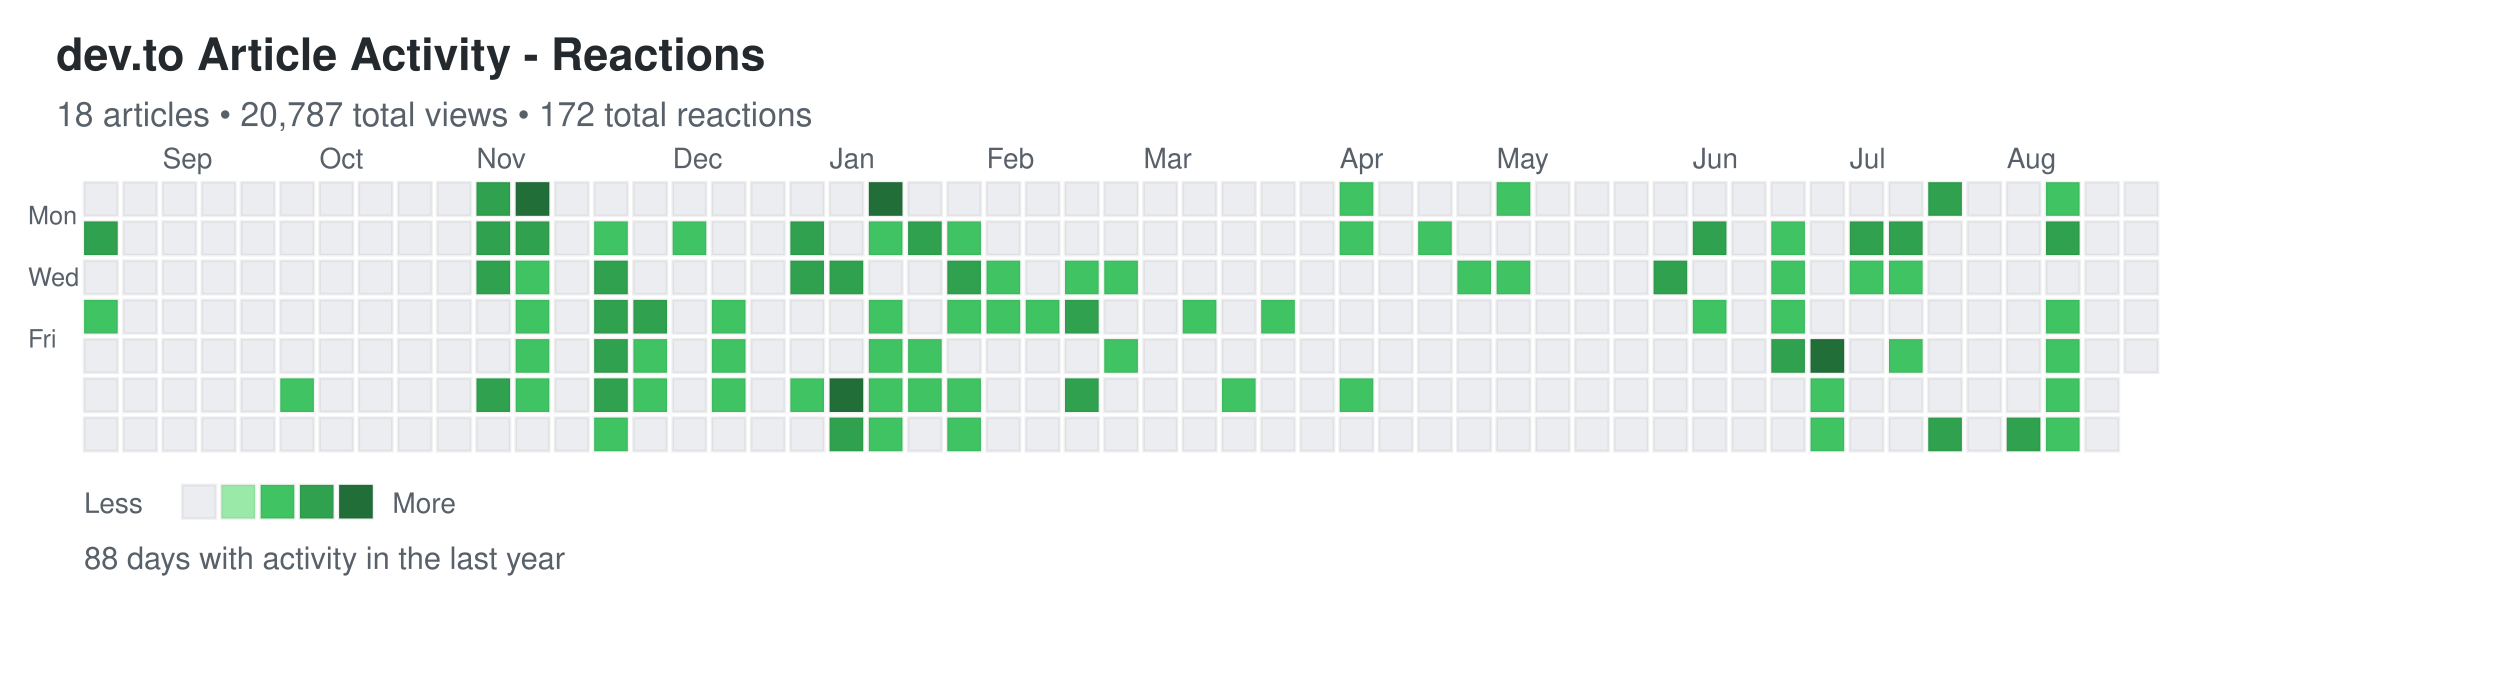
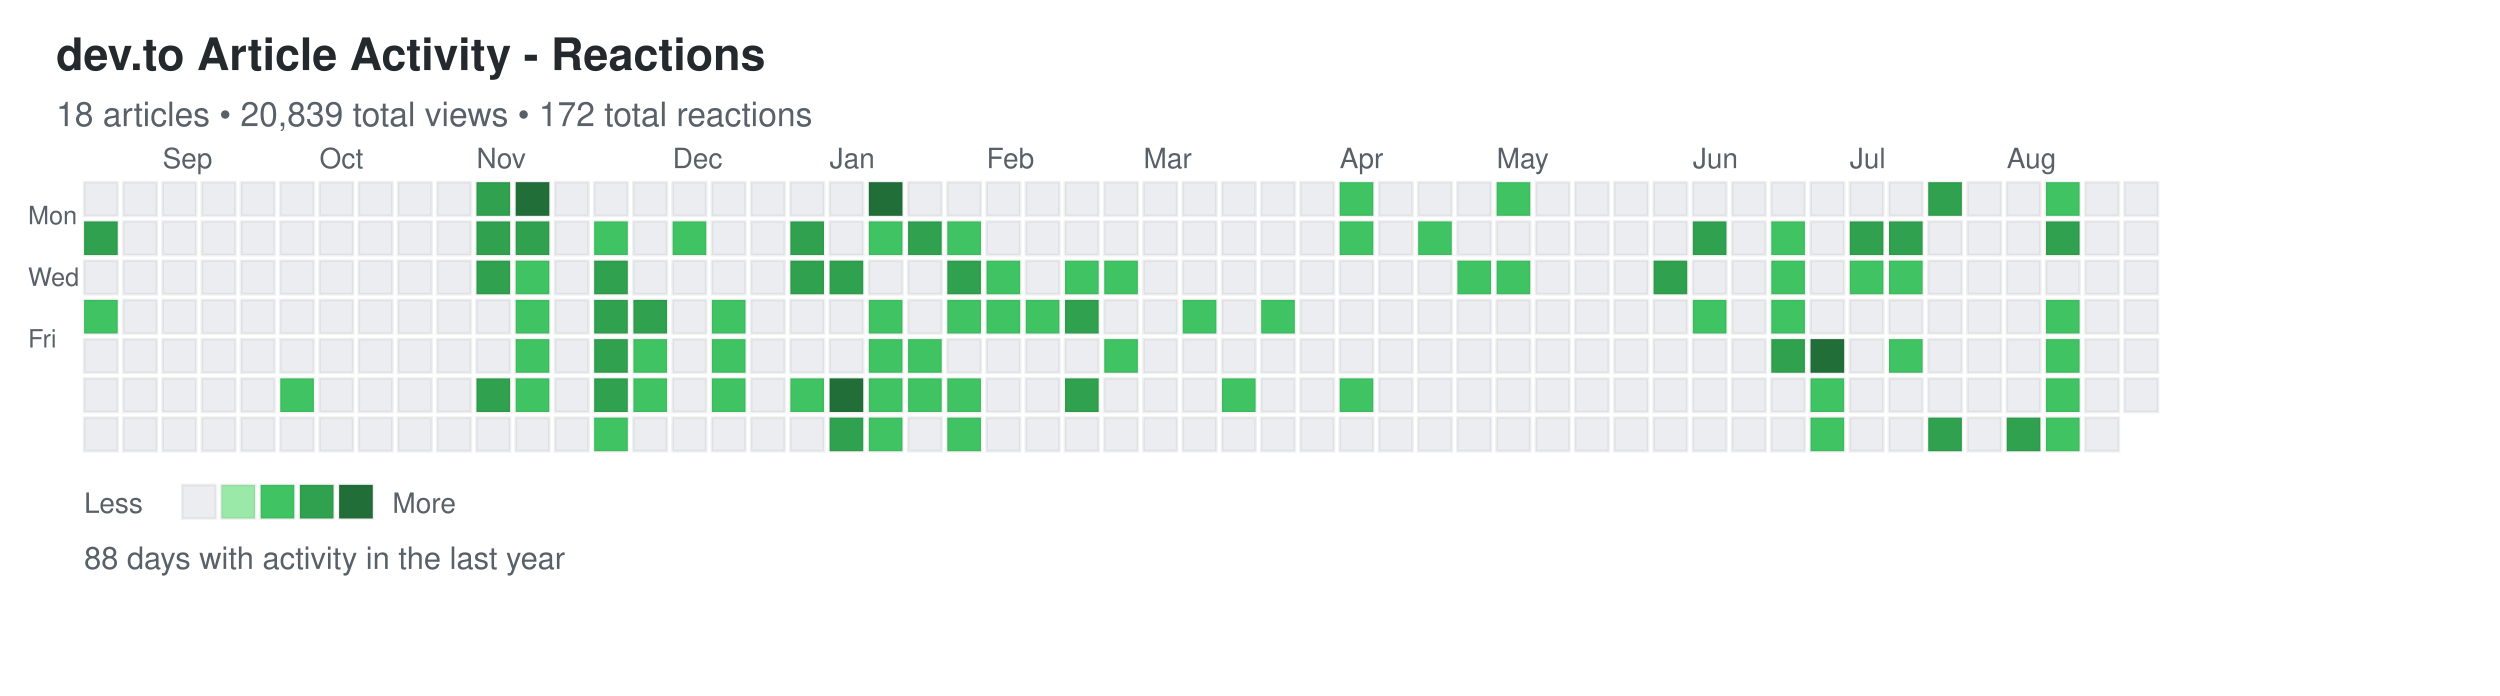
<svg xmlns="http://www.w3.org/2000/svg" width="892" height="248">
  <defs>
    <style>
.day { stroke: rgba(27,31,35,0.06); stroke-width: 1px; cursor: pointer; }
.day:hover { stroke: rgba(27,31,35,0.3); stroke-width: 2px; }
.month-label { font-family: -apple-system, BlinkMacSystemFont, "Segoe UI", Helvetica, Arial, sans-serif; font-size: 10px; fill: #586069; }
.day-label { font-family: -apple-system, BlinkMacSystemFont, "Segoe UI", Helvetica, Arial, sans-serif; font-size: 9px; fill: #586069; }
.title { font-family: -apple-system, BlinkMacSystemFont, "Segoe UI", Helvetica, Arial, sans-serif; font-size: 16px; font-weight: 600; fill: #24292e; }
.subtitle { font-family: -apple-system, BlinkMacSystemFont, "Segoe UI", Helvetica, Arial, sans-serif; font-size: 12px; fill: #586069; }
.stats { font-family: -apple-system, BlinkMacSystemFont, "Segoe UI", Helvetica, Arial, sans-serif; font-size: 11px; fill: #586069; }
.legend-text { font-family: -apple-system, BlinkMacSystemFont, "Segoe UI", Helvetica, Arial, sans-serif; font-size: 10px; fill: #586069; }
</style>
  </defs>
  <text x="20" y="25" class="title">dev.to Article Activity - Reactions</text>
-   <text x="20" y="45" class="subtitle">18 articles • 20,787 total views • 172 total reactions</text>
+   <text x="20" y="45" class="subtitle">18 articles • 20,839 total views • 172 total reactions</text>
  <text x="10" y="80" class="day-label">Mon</text>
  <text x="10" y="102" class="day-label">Wed</text>
  <text x="10" y="124" class="day-label">Fri</text>
  <rect x="30" y="65" width="12" height="12" fill="#ebedf0" class="day" data-date="2024-08-18" data-level="0" />
  <rect x="30" y="79" width="12" height="12" fill="#30a14e" class="day" data-date="2024-08-19" data-level="3" />
  <rect x="30" y="93" width="12" height="12" fill="#ebedf0" class="day" data-date="2024-08-20" data-level="0" />
  <rect x="30" y="107" width="12" height="12" fill="#40c463" class="day" data-date="2024-08-21" data-level="2" />
  <rect x="30" y="121" width="12" height="12" fill="#ebedf0" class="day" data-date="2024-08-22" data-level="0" />
  <rect x="30" y="135" width="12" height="12" fill="#ebedf0" class="day" data-date="2024-08-23" data-level="0" />
  <rect x="30" y="149" width="12" height="12" fill="#ebedf0" class="day" data-date="2024-08-24" data-level="0" />
  <rect x="44" y="65" width="12" height="12" fill="#ebedf0" class="day" data-date="2024-08-25" data-level="0" />
  <rect x="44" y="79" width="12" height="12" fill="#ebedf0" class="day" data-date="2024-08-26" data-level="0" />
  <rect x="44" y="93" width="12" height="12" fill="#ebedf0" class="day" data-date="2024-08-27" data-level="0" />
  <rect x="44" y="107" width="12" height="12" fill="#ebedf0" class="day" data-date="2024-08-28" data-level="0" />
  <rect x="44" y="121" width="12" height="12" fill="#ebedf0" class="day" data-date="2024-08-29" data-level="0" />
  <rect x="44" y="135" width="12" height="12" fill="#ebedf0" class="day" data-date="2024-08-30" data-level="0" />
  <rect x="44" y="149" width="12" height="12" fill="#ebedf0" class="day" data-date="2024-08-31" data-level="0" />
  <rect x="58" y="65" width="12" height="12" fill="#ebedf0" class="day" data-date="2024-09-01" data-level="0" />
  <rect x="58" y="79" width="12" height="12" fill="#ebedf0" class="day" data-date="2024-09-02" data-level="0" />
  <rect x="58" y="93" width="12" height="12" fill="#ebedf0" class="day" data-date="2024-09-03" data-level="0" />
  <rect x="58" y="107" width="12" height="12" fill="#ebedf0" class="day" data-date="2024-09-04" data-level="0" />
  <rect x="58" y="121" width="12" height="12" fill="#ebedf0" class="day" data-date="2024-09-05" data-level="0" />
  <rect x="58" y="135" width="12" height="12" fill="#ebedf0" class="day" data-date="2024-09-06" data-level="0" />
  <rect x="58" y="149" width="12" height="12" fill="#ebedf0" class="day" data-date="2024-09-07" data-level="0" />
  <rect x="72" y="65" width="12" height="12" fill="#ebedf0" class="day" data-date="2024-09-08" data-level="0" />
  <rect x="72" y="79" width="12" height="12" fill="#ebedf0" class="day" data-date="2024-09-09" data-level="0" />
  <rect x="72" y="93" width="12" height="12" fill="#ebedf0" class="day" data-date="2024-09-10" data-level="0" />
  <rect x="72" y="107" width="12" height="12" fill="#ebedf0" class="day" data-date="2024-09-11" data-level="0" />
  <rect x="72" y="121" width="12" height="12" fill="#ebedf0" class="day" data-date="2024-09-12" data-level="0" />
  <rect x="72" y="135" width="12" height="12" fill="#ebedf0" class="day" data-date="2024-09-13" data-level="0" />
  <rect x="72" y="149" width="12" height="12" fill="#ebedf0" class="day" data-date="2024-09-14" data-level="0" />
  <rect x="86" y="65" width="12" height="12" fill="#ebedf0" class="day" data-date="2024-09-15" data-level="0" />
  <rect x="86" y="79" width="12" height="12" fill="#ebedf0" class="day" data-date="2024-09-16" data-level="0" />
  <rect x="86" y="93" width="12" height="12" fill="#ebedf0" class="day" data-date="2024-09-17" data-level="0" />
  <rect x="86" y="107" width="12" height="12" fill="#ebedf0" class="day" data-date="2024-09-18" data-level="0" />
  <rect x="86" y="121" width="12" height="12" fill="#ebedf0" class="day" data-date="2024-09-19" data-level="0" />
  <rect x="86" y="135" width="12" height="12" fill="#ebedf0" class="day" data-date="2024-09-20" data-level="0" />
  <rect x="86" y="149" width="12" height="12" fill="#ebedf0" class="day" data-date="2024-09-21" data-level="0" />
  <rect x="100" y="65" width="12" height="12" fill="#ebedf0" class="day" data-date="2024-09-22" data-level="0" />
  <rect x="100" y="79" width="12" height="12" fill="#ebedf0" class="day" data-date="2024-09-23" data-level="0" />
  <rect x="100" y="93" width="12" height="12" fill="#ebedf0" class="day" data-date="2024-09-24" data-level="0" />
  <rect x="100" y="107" width="12" height="12" fill="#ebedf0" class="day" data-date="2024-09-25" data-level="0" />
  <rect x="100" y="121" width="12" height="12" fill="#ebedf0" class="day" data-date="2024-09-26" data-level="0" />
  <rect x="100" y="135" width="12" height="12" fill="#40c463" class="day" data-date="2024-09-27" data-level="2" />
  <rect x="100" y="149" width="12" height="12" fill="#ebedf0" class="day" data-date="2024-09-28" data-level="0" />
  <rect x="114" y="65" width="12" height="12" fill="#ebedf0" class="day" data-date="2024-09-29" data-level="0" />
  <rect x="114" y="79" width="12" height="12" fill="#ebedf0" class="day" data-date="2024-09-30" data-level="0" />
  <rect x="114" y="93" width="12" height="12" fill="#ebedf0" class="day" data-date="2024-10-01" data-level="0" />
  <rect x="114" y="107" width="12" height="12" fill="#ebedf0" class="day" data-date="2024-10-02" data-level="0" />
  <rect x="114" y="121" width="12" height="12" fill="#ebedf0" class="day" data-date="2024-10-03" data-level="0" />
  <rect x="114" y="135" width="12" height="12" fill="#ebedf0" class="day" data-date="2024-10-04" data-level="0" />
  <rect x="114" y="149" width="12" height="12" fill="#ebedf0" class="day" data-date="2024-10-05" data-level="0" />
  <rect x="128" y="65" width="12" height="12" fill="#ebedf0" class="day" data-date="2024-10-06" data-level="0" />
  <rect x="128" y="79" width="12" height="12" fill="#ebedf0" class="day" data-date="2024-10-07" data-level="0" />
  <rect x="128" y="93" width="12" height="12" fill="#ebedf0" class="day" data-date="2024-10-08" data-level="0" />
  <rect x="128" y="107" width="12" height="12" fill="#ebedf0" class="day" data-date="2024-10-09" data-level="0" />
  <rect x="128" y="121" width="12" height="12" fill="#ebedf0" class="day" data-date="2024-10-10" data-level="0" />
  <rect x="128" y="135" width="12" height="12" fill="#ebedf0" class="day" data-date="2024-10-11" data-level="0" />
  <rect x="128" y="149" width="12" height="12" fill="#ebedf0" class="day" data-date="2024-10-12" data-level="0" />
  <rect x="142" y="65" width="12" height="12" fill="#ebedf0" class="day" data-date="2024-10-13" data-level="0" />
  <rect x="142" y="79" width="12" height="12" fill="#ebedf0" class="day" data-date="2024-10-14" data-level="0" />
  <rect x="142" y="93" width="12" height="12" fill="#ebedf0" class="day" data-date="2024-10-15" data-level="0" />
  <rect x="142" y="107" width="12" height="12" fill="#ebedf0" class="day" data-date="2024-10-16" data-level="0" />
  <rect x="142" y="121" width="12" height="12" fill="#ebedf0" class="day" data-date="2024-10-17" data-level="0" />
  <rect x="142" y="135" width="12" height="12" fill="#ebedf0" class="day" data-date="2024-10-18" data-level="0" />
  <rect x="142" y="149" width="12" height="12" fill="#ebedf0" class="day" data-date="2024-10-19" data-level="0" />
  <rect x="156" y="65" width="12" height="12" fill="#ebedf0" class="day" data-date="2024-10-20" data-level="0" />
  <rect x="156" y="79" width="12" height="12" fill="#ebedf0" class="day" data-date="2024-10-21" data-level="0" />
  <rect x="156" y="93" width="12" height="12" fill="#ebedf0" class="day" data-date="2024-10-22" data-level="0" />
  <rect x="156" y="107" width="12" height="12" fill="#ebedf0" class="day" data-date="2024-10-23" data-level="0" />
  <rect x="156" y="121" width="12" height="12" fill="#ebedf0" class="day" data-date="2024-10-24" data-level="0" />
  <rect x="156" y="135" width="12" height="12" fill="#ebedf0" class="day" data-date="2024-10-25" data-level="0" />
  <rect x="156" y="149" width="12" height="12" fill="#ebedf0" class="day" data-date="2024-10-26" data-level="0" />
  <rect x="170" y="65" width="12" height="12" fill="#30a14e" class="day" data-date="2024-10-27" data-level="3" />
  <rect x="170" y="79" width="12" height="12" fill="#30a14e" class="day" data-date="2024-10-28" data-level="3" />
  <rect x="170" y="93" width="12" height="12" fill="#30a14e" class="day" data-date="2024-10-29" data-level="3" />
  <rect x="170" y="107" width="12" height="12" fill="#ebedf0" class="day" data-date="2024-10-30" data-level="0" />
  <rect x="170" y="121" width="12" height="12" fill="#ebedf0" class="day" data-date="2024-10-31" data-level="0" />
  <rect x="170" y="135" width="12" height="12" fill="#30a14e" class="day" data-date="2024-11-01" data-level="3" />
  <rect x="170" y="149" width="12" height="12" fill="#ebedf0" class="day" data-date="2024-11-02" data-level="0" />
  <rect x="184" y="65" width="12" height="12" fill="#216e39" class="day" data-date="2024-11-03" data-level="4" />
  <rect x="184" y="79" width="12" height="12" fill="#30a14e" class="day" data-date="2024-11-04" data-level="3" />
  <rect x="184" y="93" width="12" height="12" fill="#40c463" class="day" data-date="2024-11-05" data-level="2" />
  <rect x="184" y="107" width="12" height="12" fill="#40c463" class="day" data-date="2024-11-06" data-level="2" />
  <rect x="184" y="121" width="12" height="12" fill="#40c463" class="day" data-date="2024-11-07" data-level="2" />
  <rect x="184" y="135" width="12" height="12" fill="#40c463" class="day" data-date="2024-11-08" data-level="2" />
  <rect x="184" y="149" width="12" height="12" fill="#ebedf0" class="day" data-date="2024-11-09" data-level="0" />
  <rect x="198" y="65" width="12" height="12" fill="#ebedf0" class="day" data-date="2024-11-10" data-level="0" />
  <rect x="198" y="79" width="12" height="12" fill="#ebedf0" class="day" data-date="2024-11-11" data-level="0" />
  <rect x="198" y="93" width="12" height="12" fill="#ebedf0" class="day" data-date="2024-11-12" data-level="0" />
  <rect x="198" y="107" width="12" height="12" fill="#ebedf0" class="day" data-date="2024-11-13" data-level="0" />
  <rect x="198" y="121" width="12" height="12" fill="#ebedf0" class="day" data-date="2024-11-14" data-level="0" />
  <rect x="198" y="135" width="12" height="12" fill="#ebedf0" class="day" data-date="2024-11-15" data-level="0" />
  <rect x="198" y="149" width="12" height="12" fill="#ebedf0" class="day" data-date="2024-11-16" data-level="0" />
  <rect x="212" y="65" width="12" height="12" fill="#ebedf0" class="day" data-date="2024-11-17" data-level="0" />
  <rect x="212" y="79" width="12" height="12" fill="#40c463" class="day" data-date="2024-11-18" data-level="2" />
  <rect x="212" y="93" width="12" height="12" fill="#30a14e" class="day" data-date="2024-11-19" data-level="3" />
  <rect x="212" y="107" width="12" height="12" fill="#30a14e" class="day" data-date="2024-11-20" data-level="3" />
  <rect x="212" y="121" width="12" height="12" fill="#30a14e" class="day" data-date="2024-11-21" data-level="3" />
  <rect x="212" y="135" width="12" height="12" fill="#30a14e" class="day" data-date="2024-11-22" data-level="3" />
  <rect x="212" y="149" width="12" height="12" fill="#40c463" class="day" data-date="2024-11-23" data-level="2" />
  <rect x="226" y="65" width="12" height="12" fill="#ebedf0" class="day" data-date="2024-11-24" data-level="0" />
  <rect x="226" y="79" width="12" height="12" fill="#ebedf0" class="day" data-date="2024-11-25" data-level="0" />
  <rect x="226" y="93" width="12" height="12" fill="#ebedf0" class="day" data-date="2024-11-26" data-level="0" />
  <rect x="226" y="107" width="12" height="12" fill="#30a14e" class="day" data-date="2024-11-27" data-level="3" />
  <rect x="226" y="121" width="12" height="12" fill="#40c463" class="day" data-date="2024-11-28" data-level="2" />
  <rect x="226" y="135" width="12" height="12" fill="#40c463" class="day" data-date="2024-11-29" data-level="2" />
  <rect x="226" y="149" width="12" height="12" fill="#ebedf0" class="day" data-date="2024-11-30" data-level="0" />
  <rect x="240" y="65" width="12" height="12" fill="#ebedf0" class="day" data-date="2024-12-01" data-level="0" />
  <rect x="240" y="79" width="12" height="12" fill="#40c463" class="day" data-date="2024-12-02" data-level="2" />
  <rect x="240" y="93" width="12" height="12" fill="#ebedf0" class="day" data-date="2024-12-03" data-level="0" />
  <rect x="240" y="107" width="12" height="12" fill="#ebedf0" class="day" data-date="2024-12-04" data-level="0" />
  <rect x="240" y="121" width="12" height="12" fill="#ebedf0" class="day" data-date="2024-12-05" data-level="0" />
  <rect x="240" y="135" width="12" height="12" fill="#ebedf0" class="day" data-date="2024-12-06" data-level="0" />
  <rect x="240" y="149" width="12" height="12" fill="#ebedf0" class="day" data-date="2024-12-07" data-level="0" />
  <rect x="254" y="65" width="12" height="12" fill="#ebedf0" class="day" data-date="2024-12-08" data-level="0" />
  <rect x="254" y="79" width="12" height="12" fill="#ebedf0" class="day" data-date="2024-12-09" data-level="0" />
  <rect x="254" y="93" width="12" height="12" fill="#ebedf0" class="day" data-date="2024-12-10" data-level="0" />
  <rect x="254" y="107" width="12" height="12" fill="#40c463" class="day" data-date="2024-12-11" data-level="2" />
  <rect x="254" y="121" width="12" height="12" fill="#40c463" class="day" data-date="2024-12-12" data-level="2" />
  <rect x="254" y="135" width="12" height="12" fill="#40c463" class="day" data-date="2024-12-13" data-level="2" />
  <rect x="254" y="149" width="12" height="12" fill="#ebedf0" class="day" data-date="2024-12-14" data-level="0" />
  <rect x="268" y="65" width="12" height="12" fill="#ebedf0" class="day" data-date="2024-12-15" data-level="0" />
  <rect x="268" y="79" width="12" height="12" fill="#ebedf0" class="day" data-date="2024-12-16" data-level="0" />
  <rect x="268" y="93" width="12" height="12" fill="#ebedf0" class="day" data-date="2024-12-17" data-level="0" />
  <rect x="268" y="107" width="12" height="12" fill="#ebedf0" class="day" data-date="2024-12-18" data-level="0" />
  <rect x="268" y="121" width="12" height="12" fill="#ebedf0" class="day" data-date="2024-12-19" data-level="0" />
  <rect x="268" y="135" width="12" height="12" fill="#ebedf0" class="day" data-date="2024-12-20" data-level="0" />
  <rect x="268" y="149" width="12" height="12" fill="#ebedf0" class="day" data-date="2024-12-21" data-level="0" />
  <rect x="282" y="65" width="12" height="12" fill="#ebedf0" class="day" data-date="2024-12-22" data-level="0" />
  <rect x="282" y="79" width="12" height="12" fill="#30a14e" class="day" data-date="2024-12-23" data-level="3" />
  <rect x="282" y="93" width="12" height="12" fill="#30a14e" class="day" data-date="2024-12-24" data-level="3" />
  <rect x="282" y="107" width="12" height="12" fill="#ebedf0" class="day" data-date="2024-12-25" data-level="0" />
  <rect x="282" y="121" width="12" height="12" fill="#ebedf0" class="day" data-date="2024-12-26" data-level="0" />
  <rect x="282" y="135" width="12" height="12" fill="#40c463" class="day" data-date="2024-12-27" data-level="2" />
  <rect x="282" y="149" width="12" height="12" fill="#ebedf0" class="day" data-date="2024-12-28" data-level="0" />
  <rect x="296" y="65" width="12" height="12" fill="#ebedf0" class="day" data-date="2024-12-29" data-level="0" />
  <rect x="296" y="79" width="12" height="12" fill="#ebedf0" class="day" data-date="2024-12-30" data-level="0" />
  <rect x="296" y="93" width="12" height="12" fill="#30a14e" class="day" data-date="2024-12-31" data-level="3" />
  <rect x="296" y="107" width="12" height="12" fill="#ebedf0" class="day" data-date="2025-01-01" data-level="0" />
  <rect x="296" y="121" width="12" height="12" fill="#ebedf0" class="day" data-date="2025-01-02" data-level="0" />
  <rect x="296" y="135" width="12" height="12" fill="#216e39" class="day" data-date="2025-01-03" data-level="4" />
  <rect x="296" y="149" width="12" height="12" fill="#30a14e" class="day" data-date="2025-01-04" data-level="3" />
  <rect x="310" y="65" width="12" height="12" fill="#216e39" class="day" data-date="2025-01-05" data-level="4" />
  <rect x="310" y="79" width="12" height="12" fill="#40c463" class="day" data-date="2025-01-06" data-level="2" />
  <rect x="310" y="93" width="12" height="12" fill="#ebedf0" class="day" data-date="2025-01-07" data-level="0" />
  <rect x="310" y="107" width="12" height="12" fill="#40c463" class="day" data-date="2025-01-08" data-level="2" />
  <rect x="310" y="121" width="12" height="12" fill="#40c463" class="day" data-date="2025-01-09" data-level="2" />
  <rect x="310" y="135" width="12" height="12" fill="#40c463" class="day" data-date="2025-01-10" data-level="2" />
  <rect x="310" y="149" width="12" height="12" fill="#40c463" class="day" data-date="2025-01-11" data-level="2" />
  <rect x="324" y="65" width="12" height="12" fill="#ebedf0" class="day" data-date="2025-01-12" data-level="0" />
  <rect x="324" y="79" width="12" height="12" fill="#30a14e" class="day" data-date="2025-01-13" data-level="3" />
  <rect x="324" y="93" width="12" height="12" fill="#ebedf0" class="day" data-date="2025-01-14" data-level="0" />
  <rect x="324" y="107" width="12" height="12" fill="#ebedf0" class="day" data-date="2025-01-15" data-level="0" />
  <rect x="324" y="121" width="12" height="12" fill="#40c463" class="day" data-date="2025-01-16" data-level="2" />
  <rect x="324" y="135" width="12" height="12" fill="#40c463" class="day" data-date="2025-01-17" data-level="2" />
  <rect x="324" y="149" width="12" height="12" fill="#ebedf0" class="day" data-date="2025-01-18" data-level="0" />
  <rect x="338" y="65" width="12" height="12" fill="#ebedf0" class="day" data-date="2025-01-19" data-level="0" />
  <rect x="338" y="79" width="12" height="12" fill="#40c463" class="day" data-date="2025-01-20" data-level="2" />
  <rect x="338" y="93" width="12" height="12" fill="#30a14e" class="day" data-date="2025-01-21" data-level="3" />
  <rect x="338" y="107" width="12" height="12" fill="#40c463" class="day" data-date="2025-01-22" data-level="2" />
  <rect x="338" y="121" width="12" height="12" fill="#ebedf0" class="day" data-date="2025-01-23" data-level="0" />
  <rect x="338" y="135" width="12" height="12" fill="#40c463" class="day" data-date="2025-01-24" data-level="2" />
  <rect x="338" y="149" width="12" height="12" fill="#40c463" class="day" data-date="2025-01-25" data-level="2" />
  <rect x="352" y="65" width="12" height="12" fill="#ebedf0" class="day" data-date="2025-01-26" data-level="0" />
  <rect x="352" y="79" width="12" height="12" fill="#ebedf0" class="day" data-date="2025-01-27" data-level="0" />
  <rect x="352" y="93" width="12" height="12" fill="#40c463" class="day" data-date="2025-01-28" data-level="2" />
  <rect x="352" y="107" width="12" height="12" fill="#40c463" class="day" data-date="2025-01-29" data-level="2" />
  <rect x="352" y="121" width="12" height="12" fill="#ebedf0" class="day" data-date="2025-01-30" data-level="0" />
  <rect x="352" y="135" width="12" height="12" fill="#ebedf0" class="day" data-date="2025-01-31" data-level="0" />
  <rect x="352" y="149" width="12" height="12" fill="#ebedf0" class="day" data-date="2025-02-01" data-level="0" />
  <rect x="366" y="65" width="12" height="12" fill="#ebedf0" class="day" data-date="2025-02-02" data-level="0" />
  <rect x="366" y="79" width="12" height="12" fill="#ebedf0" class="day" data-date="2025-02-03" data-level="0" />
  <rect x="366" y="93" width="12" height="12" fill="#ebedf0" class="day" data-date="2025-02-04" data-level="0" />
  <rect x="366" y="107" width="12" height="12" fill="#40c463" class="day" data-date="2025-02-05" data-level="2" />
  <rect x="366" y="121" width="12" height="12" fill="#ebedf0" class="day" data-date="2025-02-06" data-level="0" />
  <rect x="366" y="135" width="12" height="12" fill="#ebedf0" class="day" data-date="2025-02-07" data-level="0" />
  <rect x="366" y="149" width="12" height="12" fill="#ebedf0" class="day" data-date="2025-02-08" data-level="0" />
  <rect x="380" y="65" width="12" height="12" fill="#ebedf0" class="day" data-date="2025-02-09" data-level="0" />
  <rect x="380" y="79" width="12" height="12" fill="#ebedf0" class="day" data-date="2025-02-10" data-level="0" />
  <rect x="380" y="93" width="12" height="12" fill="#40c463" class="day" data-date="2025-02-11" data-level="2" />
  <rect x="380" y="107" width="12" height="12" fill="#30a14e" class="day" data-date="2025-02-12" data-level="3" />
  <rect x="380" y="121" width="12" height="12" fill="#ebedf0" class="day" data-date="2025-02-13" data-level="0" />
  <rect x="380" y="135" width="12" height="12" fill="#30a14e" class="day" data-date="2025-02-14" data-level="3" />
  <rect x="380" y="149" width="12" height="12" fill="#ebedf0" class="day" data-date="2025-02-15" data-level="0" />
  <rect x="394" y="65" width="12" height="12" fill="#ebedf0" class="day" data-date="2025-02-16" data-level="0" />
  <rect x="394" y="79" width="12" height="12" fill="#ebedf0" class="day" data-date="2025-02-17" data-level="0" />
  <rect x="394" y="93" width="12" height="12" fill="#40c463" class="day" data-date="2025-02-18" data-level="2" />
  <rect x="394" y="107" width="12" height="12" fill="#ebedf0" class="day" data-date="2025-02-19" data-level="0" />
  <rect x="394" y="121" width="12" height="12" fill="#40c463" class="day" data-date="2025-02-20" data-level="2" />
  <rect x="394" y="135" width="12" height="12" fill="#ebedf0" class="day" data-date="2025-02-21" data-level="0" />
  <rect x="394" y="149" width="12" height="12" fill="#ebedf0" class="day" data-date="2025-02-22" data-level="0" />
  <rect x="408" y="65" width="12" height="12" fill="#ebedf0" class="day" data-date="2025-02-23" data-level="0" />
  <rect x="408" y="79" width="12" height="12" fill="#ebedf0" class="day" data-date="2025-02-24" data-level="0" />
  <rect x="408" y="93" width="12" height="12" fill="#ebedf0" class="day" data-date="2025-02-25" data-level="0" />
  <rect x="408" y="107" width="12" height="12" fill="#ebedf0" class="day" data-date="2025-02-26" data-level="0" />
  <rect x="408" y="121" width="12" height="12" fill="#ebedf0" class="day" data-date="2025-02-27" data-level="0" />
  <rect x="408" y="135" width="12" height="12" fill="#ebedf0" class="day" data-date="2025-02-28" data-level="0" />
  <rect x="408" y="149" width="12" height="12" fill="#ebedf0" class="day" data-date="2025-03-01" data-level="0" />
  <rect x="422" y="65" width="12" height="12" fill="#ebedf0" class="day" data-date="2025-03-02" data-level="0" />
  <rect x="422" y="79" width="12" height="12" fill="#ebedf0" class="day" data-date="2025-03-03" data-level="0" />
  <rect x="422" y="93" width="12" height="12" fill="#ebedf0" class="day" data-date="2025-03-04" data-level="0" />
  <rect x="422" y="107" width="12" height="12" fill="#40c463" class="day" data-date="2025-03-05" data-level="2" />
  <rect x="422" y="121" width="12" height="12" fill="#ebedf0" class="day" data-date="2025-03-06" data-level="0" />
  <rect x="422" y="135" width="12" height="12" fill="#ebedf0" class="day" data-date="2025-03-07" data-level="0" />
  <rect x="422" y="149" width="12" height="12" fill="#ebedf0" class="day" data-date="2025-03-08" data-level="0" />
  <rect x="436" y="65" width="12" height="12" fill="#ebedf0" class="day" data-date="2025-03-09" data-level="0" />
  <rect x="436" y="79" width="12" height="12" fill="#ebedf0" class="day" data-date="2025-03-10" data-level="0" />
  <rect x="436" y="93" width="12" height="12" fill="#ebedf0" class="day" data-date="2025-03-11" data-level="0" />
  <rect x="436" y="107" width="12" height="12" fill="#ebedf0" class="day" data-date="2025-03-12" data-level="0" />
  <rect x="436" y="121" width="12" height="12" fill="#ebedf0" class="day" data-date="2025-03-13" data-level="0" />
  <rect x="436" y="135" width="12" height="12" fill="#40c463" class="day" data-date="2025-03-14" data-level="2" />
  <rect x="436" y="149" width="12" height="12" fill="#ebedf0" class="day" data-date="2025-03-15" data-level="0" />
  <rect x="450" y="65" width="12" height="12" fill="#ebedf0" class="day" data-date="2025-03-16" data-level="0" />
  <rect x="450" y="79" width="12" height="12" fill="#ebedf0" class="day" data-date="2025-03-17" data-level="0" />
  <rect x="450" y="93" width="12" height="12" fill="#ebedf0" class="day" data-date="2025-03-18" data-level="0" />
  <rect x="450" y="107" width="12" height="12" fill="#40c463" class="day" data-date="2025-03-19" data-level="2" />
  <rect x="450" y="121" width="12" height="12" fill="#ebedf0" class="day" data-date="2025-03-20" data-level="0" />
  <rect x="450" y="135" width="12" height="12" fill="#ebedf0" class="day" data-date="2025-03-21" data-level="0" />
  <rect x="450" y="149" width="12" height="12" fill="#ebedf0" class="day" data-date="2025-03-22" data-level="0" />
  <rect x="464" y="65" width="12" height="12" fill="#ebedf0" class="day" data-date="2025-03-23" data-level="0" />
  <rect x="464" y="79" width="12" height="12" fill="#ebedf0" class="day" data-date="2025-03-24" data-level="0" />
  <rect x="464" y="93" width="12" height="12" fill="#ebedf0" class="day" data-date="2025-03-25" data-level="0" />
  <rect x="464" y="107" width="12" height="12" fill="#ebedf0" class="day" data-date="2025-03-26" data-level="0" />
  <rect x="464" y="121" width="12" height="12" fill="#ebedf0" class="day" data-date="2025-03-27" data-level="0" />
  <rect x="464" y="135" width="12" height="12" fill="#ebedf0" class="day" data-date="2025-03-28" data-level="0" />
  <rect x="464" y="149" width="12" height="12" fill="#ebedf0" class="day" data-date="2025-03-29" data-level="0" />
  <rect x="478" y="65" width="12" height="12" fill="#40c463" class="day" data-date="2025-03-30" data-level="2" />
  <rect x="478" y="79" width="12" height="12" fill="#40c463" class="day" data-date="2025-03-31" data-level="2" />
  <rect x="478" y="93" width="12" height="12" fill="#ebedf0" class="day" data-date="2025-04-01" data-level="0" />
  <rect x="478" y="107" width="12" height="12" fill="#ebedf0" class="day" data-date="2025-04-02" data-level="0" />
  <rect x="478" y="121" width="12" height="12" fill="#ebedf0" class="day" data-date="2025-04-03" data-level="0" />
  <rect x="478" y="135" width="12" height="12" fill="#40c463" class="day" data-date="2025-04-04" data-level="2" />
  <rect x="478" y="149" width="12" height="12" fill="#ebedf0" class="day" data-date="2025-04-05" data-level="0" />
  <rect x="492" y="65" width="12" height="12" fill="#ebedf0" class="day" data-date="2025-04-06" data-level="0" />
  <rect x="492" y="79" width="12" height="12" fill="#ebedf0" class="day" data-date="2025-04-07" data-level="0" />
  <rect x="492" y="93" width="12" height="12" fill="#ebedf0" class="day" data-date="2025-04-08" data-level="0" />
  <rect x="492" y="107" width="12" height="12" fill="#ebedf0" class="day" data-date="2025-04-09" data-level="0" />
  <rect x="492" y="121" width="12" height="12" fill="#ebedf0" class="day" data-date="2025-04-10" data-level="0" />
  <rect x="492" y="135" width="12" height="12" fill="#ebedf0" class="day" data-date="2025-04-11" data-level="0" />
  <rect x="492" y="149" width="12" height="12" fill="#ebedf0" class="day" data-date="2025-04-12" data-level="0" />
  <rect x="506" y="65" width="12" height="12" fill="#ebedf0" class="day" data-date="2025-04-13" data-level="0" />
  <rect x="506" y="79" width="12" height="12" fill="#40c463" class="day" data-date="2025-04-14" data-level="2" />
  <rect x="506" y="93" width="12" height="12" fill="#ebedf0" class="day" data-date="2025-04-15" data-level="0" />
  <rect x="506" y="107" width="12" height="12" fill="#ebedf0" class="day" data-date="2025-04-16" data-level="0" />
  <rect x="506" y="121" width="12" height="12" fill="#ebedf0" class="day" data-date="2025-04-17" data-level="0" />
  <rect x="506" y="135" width="12" height="12" fill="#ebedf0" class="day" data-date="2025-04-18" data-level="0" />
  <rect x="506" y="149" width="12" height="12" fill="#ebedf0" class="day" data-date="2025-04-19" data-level="0" />
  <rect x="520" y="65" width="12" height="12" fill="#ebedf0" class="day" data-date="2025-04-20" data-level="0" />
  <rect x="520" y="79" width="12" height="12" fill="#ebedf0" class="day" data-date="2025-04-21" data-level="0" />
  <rect x="520" y="93" width="12" height="12" fill="#40c463" class="day" data-date="2025-04-22" data-level="2" />
  <rect x="520" y="107" width="12" height="12" fill="#ebedf0" class="day" data-date="2025-04-23" data-level="0" />
  <rect x="520" y="121" width="12" height="12" fill="#ebedf0" class="day" data-date="2025-04-24" data-level="0" />
  <rect x="520" y="135" width="12" height="12" fill="#ebedf0" class="day" data-date="2025-04-25" data-level="0" />
  <rect x="520" y="149" width="12" height="12" fill="#ebedf0" class="day" data-date="2025-04-26" data-level="0" />
  <rect x="534" y="65" width="12" height="12" fill="#40c463" class="day" data-date="2025-04-27" data-level="2" />
  <rect x="534" y="79" width="12" height="12" fill="#ebedf0" class="day" data-date="2025-04-28" data-level="0" />
  <rect x="534" y="93" width="12" height="12" fill="#40c463" class="day" data-date="2025-04-29" data-level="2" />
  <rect x="534" y="107" width="12" height="12" fill="#ebedf0" class="day" data-date="2025-04-30" data-level="0" />
  <rect x="534" y="121" width="12" height="12" fill="#ebedf0" class="day" data-date="2025-05-01" data-level="0" />
  <rect x="534" y="135" width="12" height="12" fill="#ebedf0" class="day" data-date="2025-05-02" data-level="0" />
  <rect x="534" y="149" width="12" height="12" fill="#ebedf0" class="day" data-date="2025-05-03" data-level="0" />
  <rect x="548" y="65" width="12" height="12" fill="#ebedf0" class="day" data-date="2025-05-04" data-level="0" />
  <rect x="548" y="79" width="12" height="12" fill="#ebedf0" class="day" data-date="2025-05-05" data-level="0" />
  <rect x="548" y="93" width="12" height="12" fill="#ebedf0" class="day" data-date="2025-05-06" data-level="0" />
  <rect x="548" y="107" width="12" height="12" fill="#ebedf0" class="day" data-date="2025-05-07" data-level="0" />
  <rect x="548" y="121" width="12" height="12" fill="#ebedf0" class="day" data-date="2025-05-08" data-level="0" />
  <rect x="548" y="135" width="12" height="12" fill="#ebedf0" class="day" data-date="2025-05-09" data-level="0" />
  <rect x="548" y="149" width="12" height="12" fill="#ebedf0" class="day" data-date="2025-05-10" data-level="0" />
  <rect x="562" y="65" width="12" height="12" fill="#ebedf0" class="day" data-date="2025-05-11" data-level="0" />
  <rect x="562" y="79" width="12" height="12" fill="#ebedf0" class="day" data-date="2025-05-12" data-level="0" />
  <rect x="562" y="93" width="12" height="12" fill="#ebedf0" class="day" data-date="2025-05-13" data-level="0" />
  <rect x="562" y="107" width="12" height="12" fill="#ebedf0" class="day" data-date="2025-05-14" data-level="0" />
  <rect x="562" y="121" width="12" height="12" fill="#ebedf0" class="day" data-date="2025-05-15" data-level="0" />
  <rect x="562" y="135" width="12" height="12" fill="#ebedf0" class="day" data-date="2025-05-16" data-level="0" />
  <rect x="562" y="149" width="12" height="12" fill="#ebedf0" class="day" data-date="2025-05-17" data-level="0" />
  <rect x="576" y="65" width="12" height="12" fill="#ebedf0" class="day" data-date="2025-05-18" data-level="0" />
  <rect x="576" y="79" width="12" height="12" fill="#ebedf0" class="day" data-date="2025-05-19" data-level="0" />
  <rect x="576" y="93" width="12" height="12" fill="#ebedf0" class="day" data-date="2025-05-20" data-level="0" />
  <rect x="576" y="107" width="12" height="12" fill="#ebedf0" class="day" data-date="2025-05-21" data-level="0" />
  <rect x="576" y="121" width="12" height="12" fill="#ebedf0" class="day" data-date="2025-05-22" data-level="0" />
  <rect x="576" y="135" width="12" height="12" fill="#ebedf0" class="day" data-date="2025-05-23" data-level="0" />
  <rect x="576" y="149" width="12" height="12" fill="#ebedf0" class="day" data-date="2025-05-24" data-level="0" />
  <rect x="590" y="65" width="12" height="12" fill="#ebedf0" class="day" data-date="2025-05-25" data-level="0" />
  <rect x="590" y="79" width="12" height="12" fill="#ebedf0" class="day" data-date="2025-05-26" data-level="0" />
  <rect x="590" y="93" width="12" height="12" fill="#30a14e" class="day" data-date="2025-05-27" data-level="3" />
  <rect x="590" y="107" width="12" height="12" fill="#ebedf0" class="day" data-date="2025-05-28" data-level="0" />
  <rect x="590" y="121" width="12" height="12" fill="#ebedf0" class="day" data-date="2025-05-29" data-level="0" />
  <rect x="590" y="135" width="12" height="12" fill="#ebedf0" class="day" data-date="2025-05-30" data-level="0" />
  <rect x="590" y="149" width="12" height="12" fill="#ebedf0" class="day" data-date="2025-05-31" data-level="0" />
  <rect x="604" y="65" width="12" height="12" fill="#ebedf0" class="day" data-date="2025-06-01" data-level="0" />
  <rect x="604" y="79" width="12" height="12" fill="#30a14e" class="day" data-date="2025-06-02" data-level="3" />
  <rect x="604" y="93" width="12" height="12" fill="#ebedf0" class="day" data-date="2025-06-03" data-level="0" />
  <rect x="604" y="107" width="12" height="12" fill="#40c463" class="day" data-date="2025-06-04" data-level="2" />
  <rect x="604" y="121" width="12" height="12" fill="#ebedf0" class="day" data-date="2025-06-05" data-level="0" />
  <rect x="604" y="135" width="12" height="12" fill="#ebedf0" class="day" data-date="2025-06-06" data-level="0" />
  <rect x="604" y="149" width="12" height="12" fill="#ebedf0" class="day" data-date="2025-06-07" data-level="0" />
  <rect x="618" y="65" width="12" height="12" fill="#ebedf0" class="day" data-date="2025-06-08" data-level="0" />
  <rect x="618" y="79" width="12" height="12" fill="#ebedf0" class="day" data-date="2025-06-09" data-level="0" />
  <rect x="618" y="93" width="12" height="12" fill="#ebedf0" class="day" data-date="2025-06-10" data-level="0" />
  <rect x="618" y="107" width="12" height="12" fill="#ebedf0" class="day" data-date="2025-06-11" data-level="0" />
  <rect x="618" y="121" width="12" height="12" fill="#ebedf0" class="day" data-date="2025-06-12" data-level="0" />
  <rect x="618" y="135" width="12" height="12" fill="#ebedf0" class="day" data-date="2025-06-13" data-level="0" />
  <rect x="618" y="149" width="12" height="12" fill="#ebedf0" class="day" data-date="2025-06-14" data-level="0" />
  <rect x="632" y="65" width="12" height="12" fill="#ebedf0" class="day" data-date="2025-06-15" data-level="0" />
  <rect x="632" y="79" width="12" height="12" fill="#40c463" class="day" data-date="2025-06-16" data-level="2" />
  <rect x="632" y="93" width="12" height="12" fill="#40c463" class="day" data-date="2025-06-17" data-level="2" />
  <rect x="632" y="107" width="12" height="12" fill="#40c463" class="day" data-date="2025-06-18" data-level="2" />
  <rect x="632" y="121" width="12" height="12" fill="#30a14e" class="day" data-date="2025-06-19" data-level="3" />
  <rect x="632" y="135" width="12" height="12" fill="#ebedf0" class="day" data-date="2025-06-20" data-level="0" />
  <rect x="632" y="149" width="12" height="12" fill="#ebedf0" class="day" data-date="2025-06-21" data-level="0" />
  <rect x="646" y="65" width="12" height="12" fill="#ebedf0" class="day" data-date="2025-06-22" data-level="0" />
  <rect x="646" y="79" width="12" height="12" fill="#ebedf0" class="day" data-date="2025-06-23" data-level="0" />
  <rect x="646" y="93" width="12" height="12" fill="#ebedf0" class="day" data-date="2025-06-24" data-level="0" />
  <rect x="646" y="107" width="12" height="12" fill="#ebedf0" class="day" data-date="2025-06-25" data-level="0" />
  <rect x="646" y="121" width="12" height="12" fill="#216e39" class="day" data-date="2025-06-26" data-level="4" />
  <rect x="646" y="135" width="12" height="12" fill="#40c463" class="day" data-date="2025-06-27" data-level="2" />
  <rect x="646" y="149" width="12" height="12" fill="#40c463" class="day" data-date="2025-06-28" data-level="2" />
  <rect x="660" y="65" width="12" height="12" fill="#ebedf0" class="day" data-date="2025-06-29" data-level="0" />
  <rect x="660" y="79" width="12" height="12" fill="#30a14e" class="day" data-date="2025-06-30" data-level="3" />
  <rect x="660" y="93" width="12" height="12" fill="#40c463" class="day" data-date="2025-07-01" data-level="2" />
  <rect x="660" y="107" width="12" height="12" fill="#ebedf0" class="day" data-date="2025-07-02" data-level="0" />
  <rect x="660" y="121" width="12" height="12" fill="#ebedf0" class="day" data-date="2025-07-03" data-level="0" />
  <rect x="660" y="135" width="12" height="12" fill="#ebedf0" class="day" data-date="2025-07-04" data-level="0" />
  <rect x="660" y="149" width="12" height="12" fill="#ebedf0" class="day" data-date="2025-07-05" data-level="0" />
  <rect x="674" y="65" width="12" height="12" fill="#ebedf0" class="day" data-date="2025-07-06" data-level="0" />
  <rect x="674" y="79" width="12" height="12" fill="#30a14e" class="day" data-date="2025-07-07" data-level="3" />
  <rect x="674" y="93" width="12" height="12" fill="#40c463" class="day" data-date="2025-07-08" data-level="2" />
  <rect x="674" y="107" width="12" height="12" fill="#ebedf0" class="day" data-date="2025-07-09" data-level="0" />
  <rect x="674" y="121" width="12" height="12" fill="#40c463" class="day" data-date="2025-07-10" data-level="2" />
  <rect x="674" y="135" width="12" height="12" fill="#ebedf0" class="day" data-date="2025-07-11" data-level="0" />
  <rect x="674" y="149" width="12" height="12" fill="#ebedf0" class="day" data-date="2025-07-12" data-level="0" />
  <rect x="688" y="65" width="12" height="12" fill="#30a14e" class="day" data-date="2025-07-13" data-level="3" />
  <rect x="688" y="79" width="12" height="12" fill="#ebedf0" class="day" data-date="2025-07-14" data-level="0" />
  <rect x="688" y="93" width="12" height="12" fill="#ebedf0" class="day" data-date="2025-07-15" data-level="0" />
  <rect x="688" y="107" width="12" height="12" fill="#ebedf0" class="day" data-date="2025-07-16" data-level="0" />
  <rect x="688" y="121" width="12" height="12" fill="#ebedf0" class="day" data-date="2025-07-17" data-level="0" />
  <rect x="688" y="135" width="12" height="12" fill="#ebedf0" class="day" data-date="2025-07-18" data-level="0" />
  <rect x="688" y="149" width="12" height="12" fill="#30a14e" class="day" data-date="2025-07-19" data-level="3" />
  <rect x="702" y="65" width="12" height="12" fill="#ebedf0" class="day" data-date="2025-07-20" data-level="0" />
  <rect x="702" y="79" width="12" height="12" fill="#ebedf0" class="day" data-date="2025-07-21" data-level="0" />
  <rect x="702" y="93" width="12" height="12" fill="#ebedf0" class="day" data-date="2025-07-22" data-level="0" />
  <rect x="702" y="107" width="12" height="12" fill="#ebedf0" class="day" data-date="2025-07-23" data-level="0" />
  <rect x="702" y="121" width="12" height="12" fill="#ebedf0" class="day" data-date="2025-07-24" data-level="0" />
  <rect x="702" y="135" width="12" height="12" fill="#ebedf0" class="day" data-date="2025-07-25" data-level="0" />
  <rect x="702" y="149" width="12" height="12" fill="#ebedf0" class="day" data-date="2025-07-26" data-level="0" />
  <rect x="716" y="65" width="12" height="12" fill="#ebedf0" class="day" data-date="2025-07-27" data-level="0" />
  <rect x="716" y="79" width="12" height="12" fill="#ebedf0" class="day" data-date="2025-07-28" data-level="0" />
  <rect x="716" y="93" width="12" height="12" fill="#ebedf0" class="day" data-date="2025-07-29" data-level="0" />
  <rect x="716" y="107" width="12" height="12" fill="#ebedf0" class="day" data-date="2025-07-30" data-level="0" />
  <rect x="716" y="121" width="12" height="12" fill="#ebedf0" class="day" data-date="2025-07-31" data-level="0" />
  <rect x="716" y="135" width="12" height="12" fill="#ebedf0" class="day" data-date="2025-08-01" data-level="0" />
  <rect x="716" y="149" width="12" height="12" fill="#30a14e" class="day" data-date="2025-08-02" data-level="3" />
  <rect x="730" y="65" width="12" height="12" fill="#40c463" class="day" data-date="2025-08-03" data-level="2" />
  <rect x="730" y="79" width="12" height="12" fill="#30a14e" class="day" data-date="2025-08-04" data-level="3" />
  <rect x="730" y="93" width="12" height="12" fill="#ebedf0" class="day" data-date="2025-08-05" data-level="0" />
  <rect x="730" y="107" width="12" height="12" fill="#40c463" class="day" data-date="2025-08-06" data-level="2" />
  <rect x="730" y="121" width="12" height="12" fill="#40c463" class="day" data-date="2025-08-07" data-level="2" />
  <rect x="730" y="135" width="12" height="12" fill="#40c463" class="day" data-date="2025-08-08" data-level="2" />
  <rect x="730" y="149" width="12" height="12" fill="#40c463" class="day" data-date="2025-08-09" data-level="2" />
  <rect x="744" y="65" width="12" height="12" fill="#ebedf0" class="day" data-date="2025-08-10" data-level="0" />
  <rect x="744" y="79" width="12" height="12" fill="#ebedf0" class="day" data-date="2025-08-11" data-level="0" />
  <rect x="744" y="93" width="12" height="12" fill="#ebedf0" class="day" data-date="2025-08-12" data-level="0" />
  <rect x="744" y="107" width="12" height="12" fill="#ebedf0" class="day" data-date="2025-08-13" data-level="0" />
  <rect x="744" y="121" width="12" height="12" fill="#ebedf0" class="day" data-date="2025-08-14" data-level="0" />
  <rect x="744" y="135" width="12" height="12" fill="#ebedf0" class="day" data-date="2025-08-15" data-level="0" />
  <rect x="744" y="149" width="12" height="12" fill="#ebedf0" class="day" data-date="2025-08-16" data-level="0" />
  <rect x="758" y="65" width="12" height="12" fill="#ebedf0" class="day" data-date="2025-08-17" data-level="0" />
  <rect x="758" y="79" width="12" height="12" fill="#ebedf0" class="day" data-date="2025-08-18" data-level="0" />
  <rect x="758" y="93" width="12" height="12" fill="#ebedf0" class="day" data-date="2025-08-19" data-level="0" />
  <rect x="758" y="107" width="12" height="12" fill="#ebedf0" class="day" data-date="2025-08-20" data-level="0" />
  <rect x="758" y="121" width="12" height="12" fill="#ebedf0" class="day" data-date="2025-08-21" data-level="0" />
+   <rect x="758" y="135" width="12" height="12" fill="#ebedf0" class="day" data-date="2025-08-22" data-level="0" />
  <text x="58" y="60" class="month-label">Sep</text>
  <text x="114" y="60" class="month-label">Oct</text>
  <text x="170" y="60" class="month-label">Nov</text>
  <text x="240" y="60" class="month-label">Dec</text>
  <text x="296" y="60" class="month-label">Jan</text>
  <text x="352" y="60" class="month-label">Feb</text>
  <text x="408" y="60" class="month-label">Mar</text>
  <text x="478" y="60" class="month-label">Apr</text>
  <text x="534" y="60" class="month-label">May</text>
  <text x="604" y="60" class="month-label">Jun</text>
  <text x="660" y="60" class="month-label">Jul</text>
  <text x="716" y="60" class="month-label">Aug</text>
  <text x="30" y="183" class="legend-text">Less</text>
  <rect x="65" y="173" width="12" height="12" fill="#ebedf0" class="day" />
  <rect x="79" y="173" width="12" height="12" fill="#9be9a8" class="day" />
  <rect x="93" y="173" width="12" height="12" fill="#40c463" class="day" />
  <rect x="107" y="173" width="12" height="12" fill="#30a14e" class="day" />
  <rect x="121" y="173" width="12" height="12" fill="#216e39" class="day" />
  <text x="140" y="183" class="legend-text">More</text>
  <text x="30" y="203" class="stats">88 days with activity in the last year</text>
</svg>
